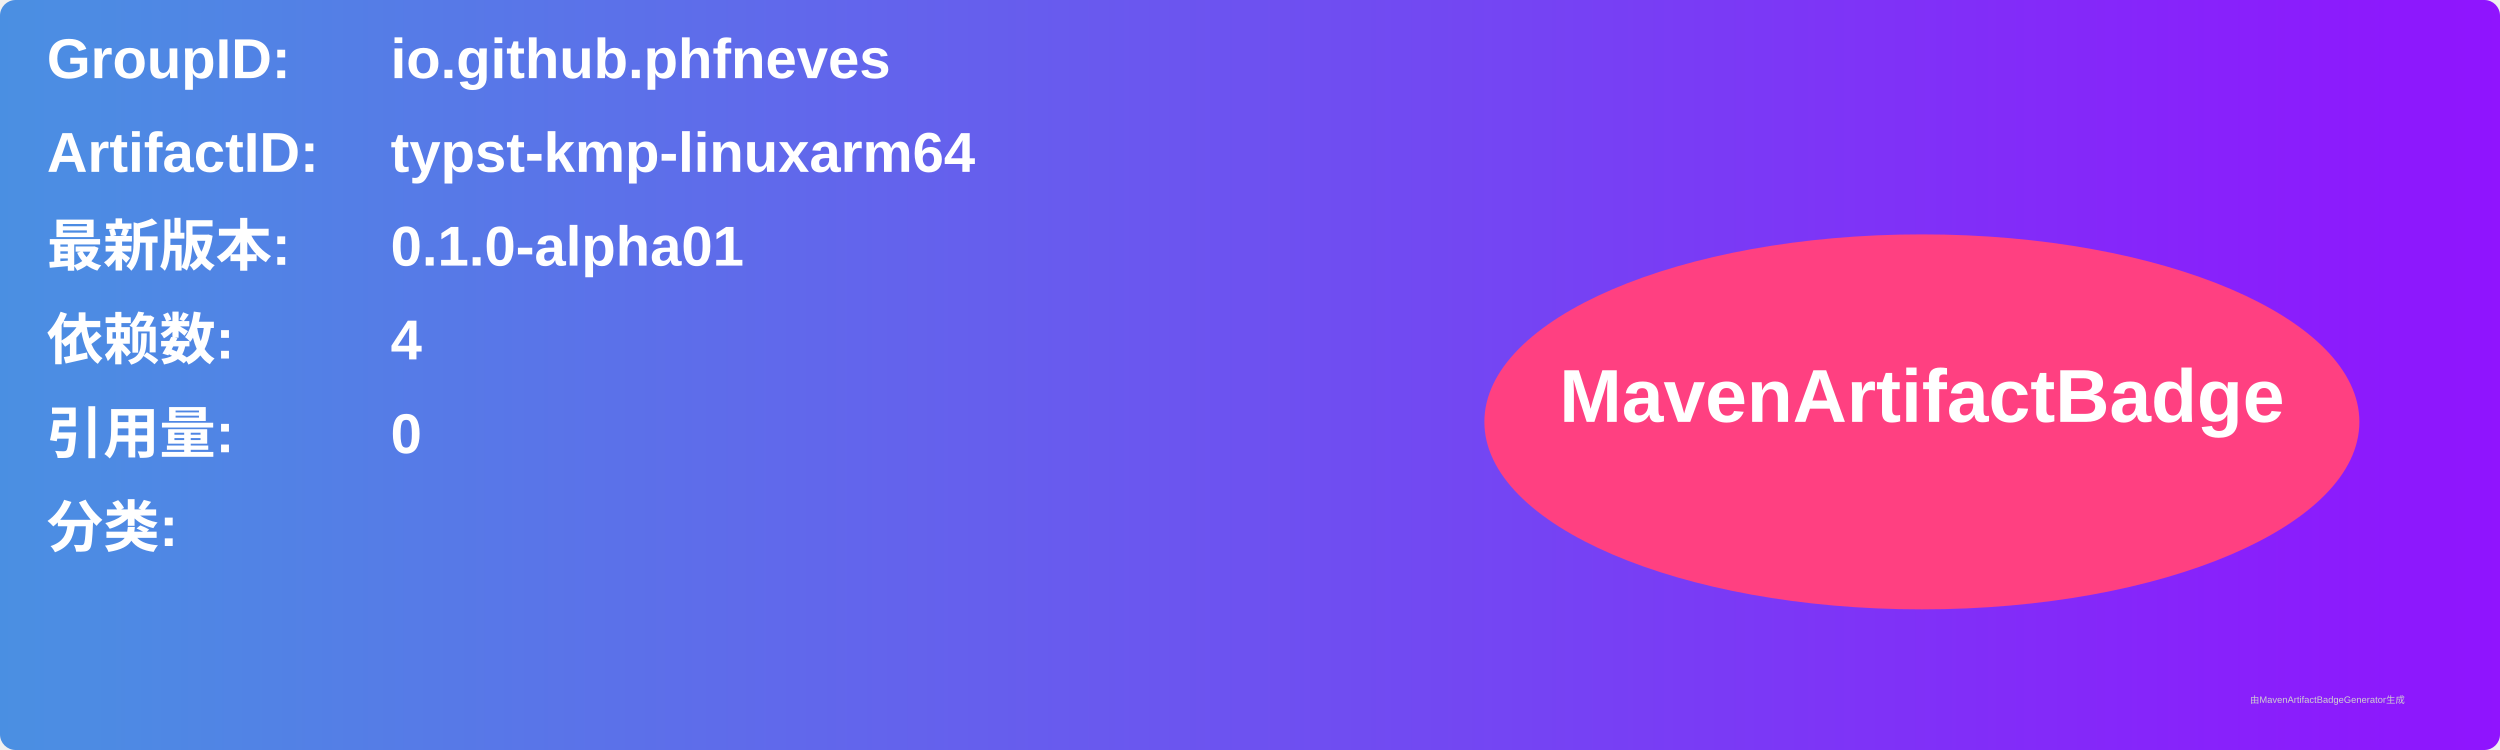
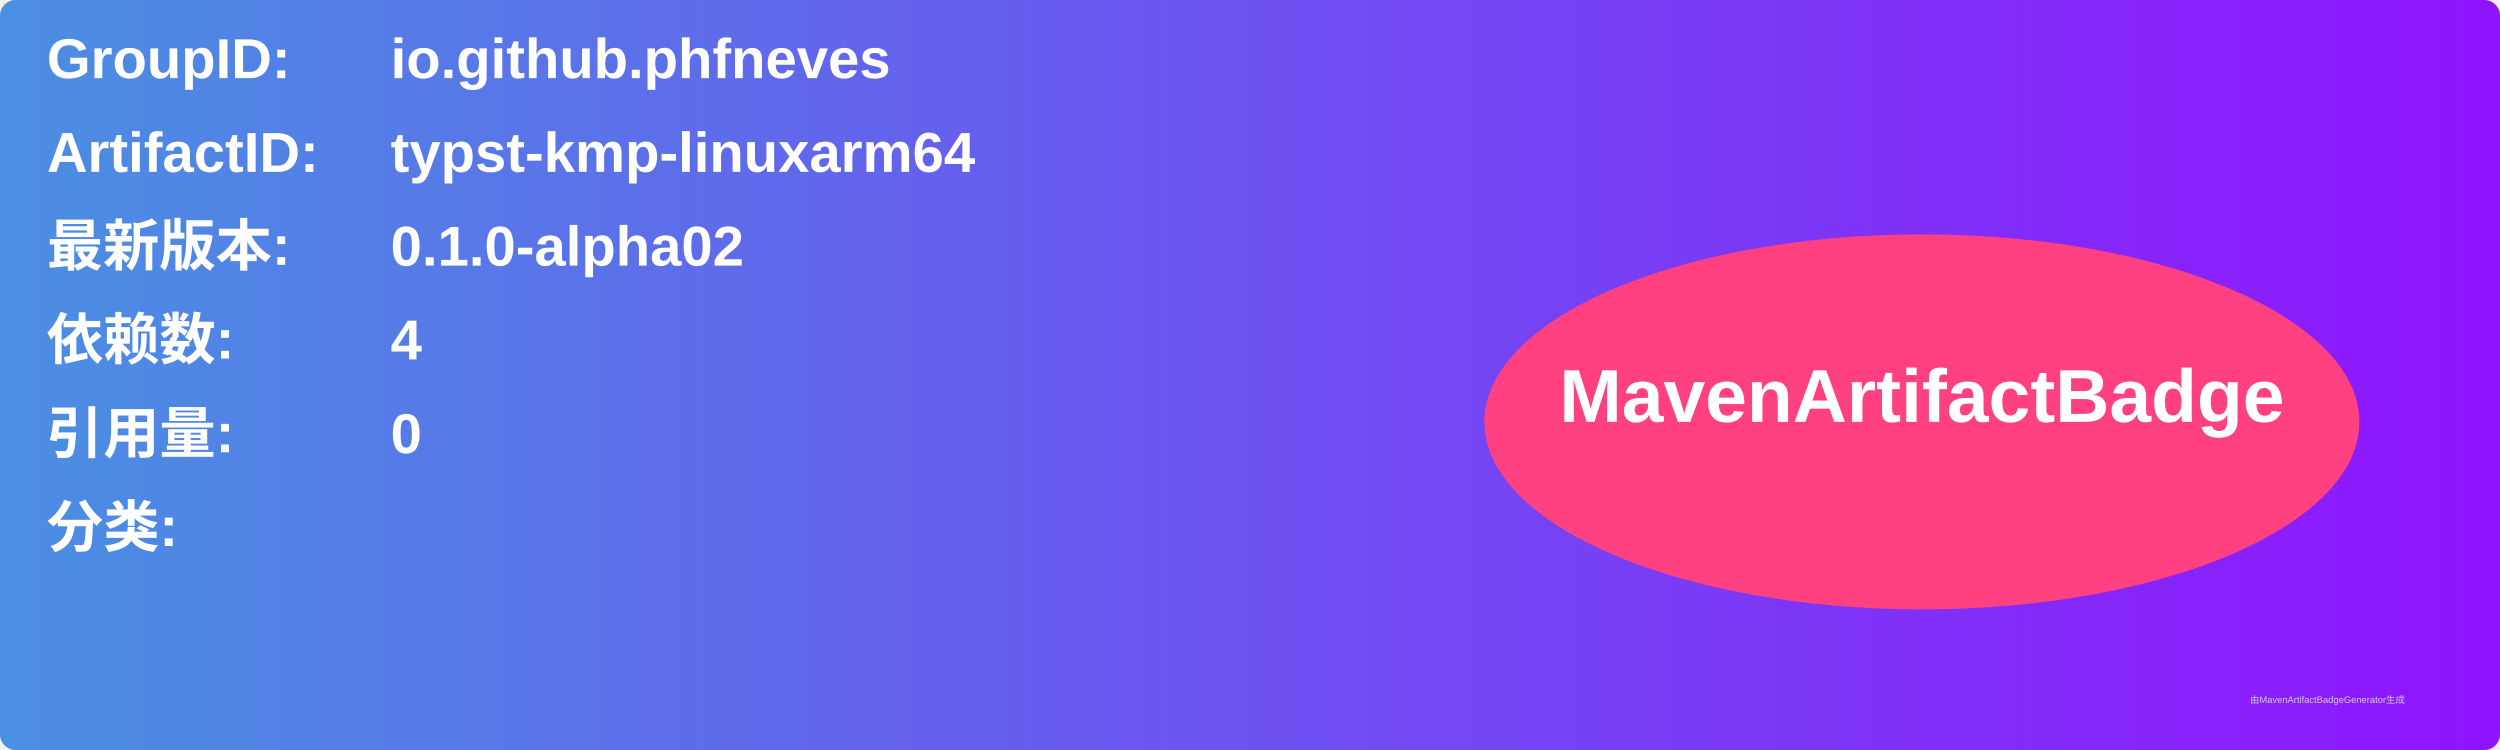
<svg xmlns="http://www.w3.org/2000/svg" width="800" height="240" viewBox="0 0 800 240">
  <linearGradient id="grad" x1="0%" y1="0%" x2="100%" y2="0%">
    <stop offset="0%" stop-color="#4a90e2" />
    <stop offset="100%" stop-color="#9013fe" />
  </linearGradient>
  <rect width="100%" height="100%" rx="5" ry="5" fill="url(#grad)" />
  <g transform="translate(15, 15)">
    <text x="0" y="10" font-family="Arial" font-size="18" fill="white" font-weight="bold" width="260">GroupID:</text>
    <text x="110" y="10" font-family="Arial" font-size="18" fill="white" font-weight="bold" width="460">io.github.phfneves</text>
    <text x="0" y="40" font-family="Arial" font-size="18" fill="white" font-weight="bold" width="260">ArtifactID:</text>
    <text x="110" y="40" font-family="Arial" font-size="18" fill="white" font-weight="bold" width="460">typst-kmp-linuxarm64</text>
    <text x="0" y="70" font-family="Arial" font-size="18" fill="white" font-weight="bold">最新版本:</text>
    <text x="110" y="70" font-family="Arial" font-size="18" fill="white" font-weight="bold">
-       <tspan font-weight="bold">0.1.0-alpha01</tspan>
+       <tspan font-weight="bold">0.1.0-alpha02</tspan>
    </text>
    <text x="0" y="100" font-family="Arial" font-size="18" fill="white" font-weight="bold">依赖数: </text>
    <text x="110" y="100" font-family="Arial" font-size="18" fill="white">
      <tspan font-weight="bold">4</tspan>
    </text>
    <text x="0" y="130" font-family="Arial" font-size="18" fill="white" font-weight="bold">引用量: </text>
    <text x="110" y="130" font-family="Arial" font-size="18" fill="white">
      <tspan font-weight="bold">0</tspan>
    </text>
    <text x="0" y="160" font-family="Arial" font-size="18" fill="white" font-weight="bold">分类:</text>
    <text x="10" y="190" font-family="Arial" font-size="10" fill="white">
      <tspan font-weight="bold" />
    </text>
    <ellipse cx="600" cy="120" rx="140" ry="60" fill="#ff4081" />
    <text x="600" y="120" text-anchor="middle" font-family="Arial" font-size="24" fill="white" font-weight="bold">MavenArtifactBadge</text>
  </g>
  <text x="720" y="225" font-family="Arial" font-size="3" fill="#d0d0d0">由MavenArtifactBadgeGenerator生成</text>
</svg>
